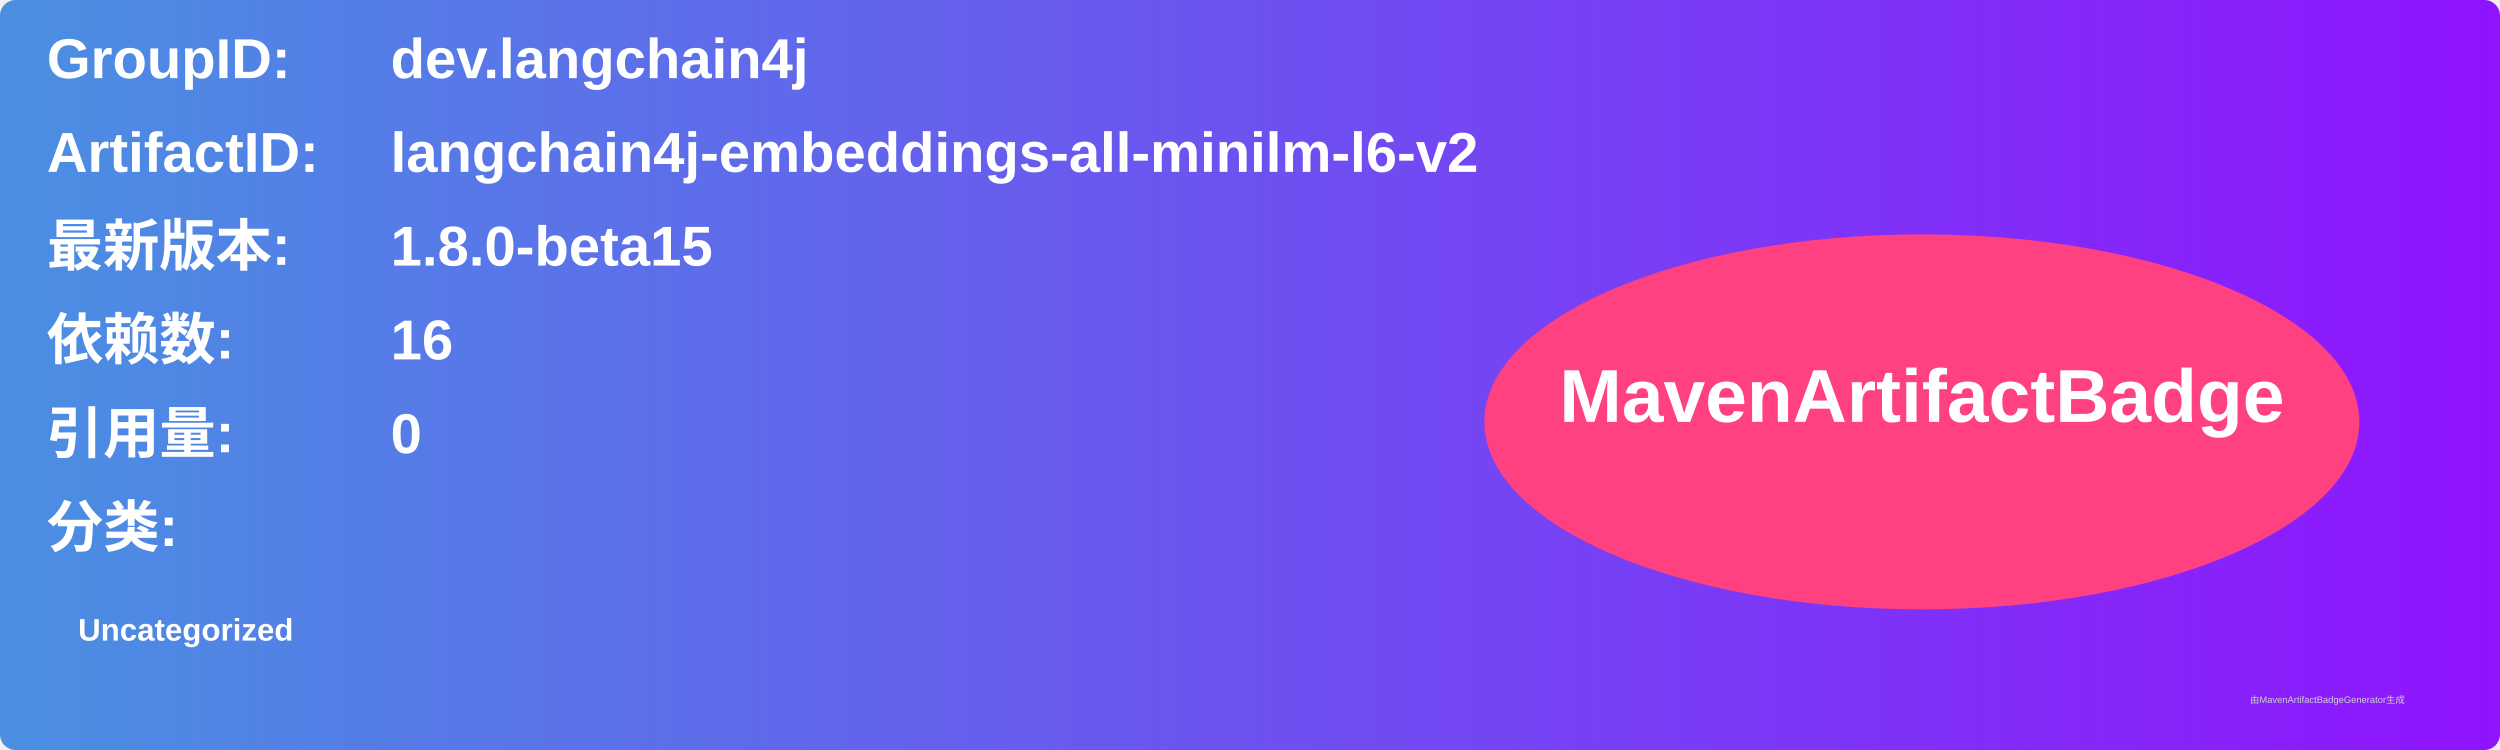
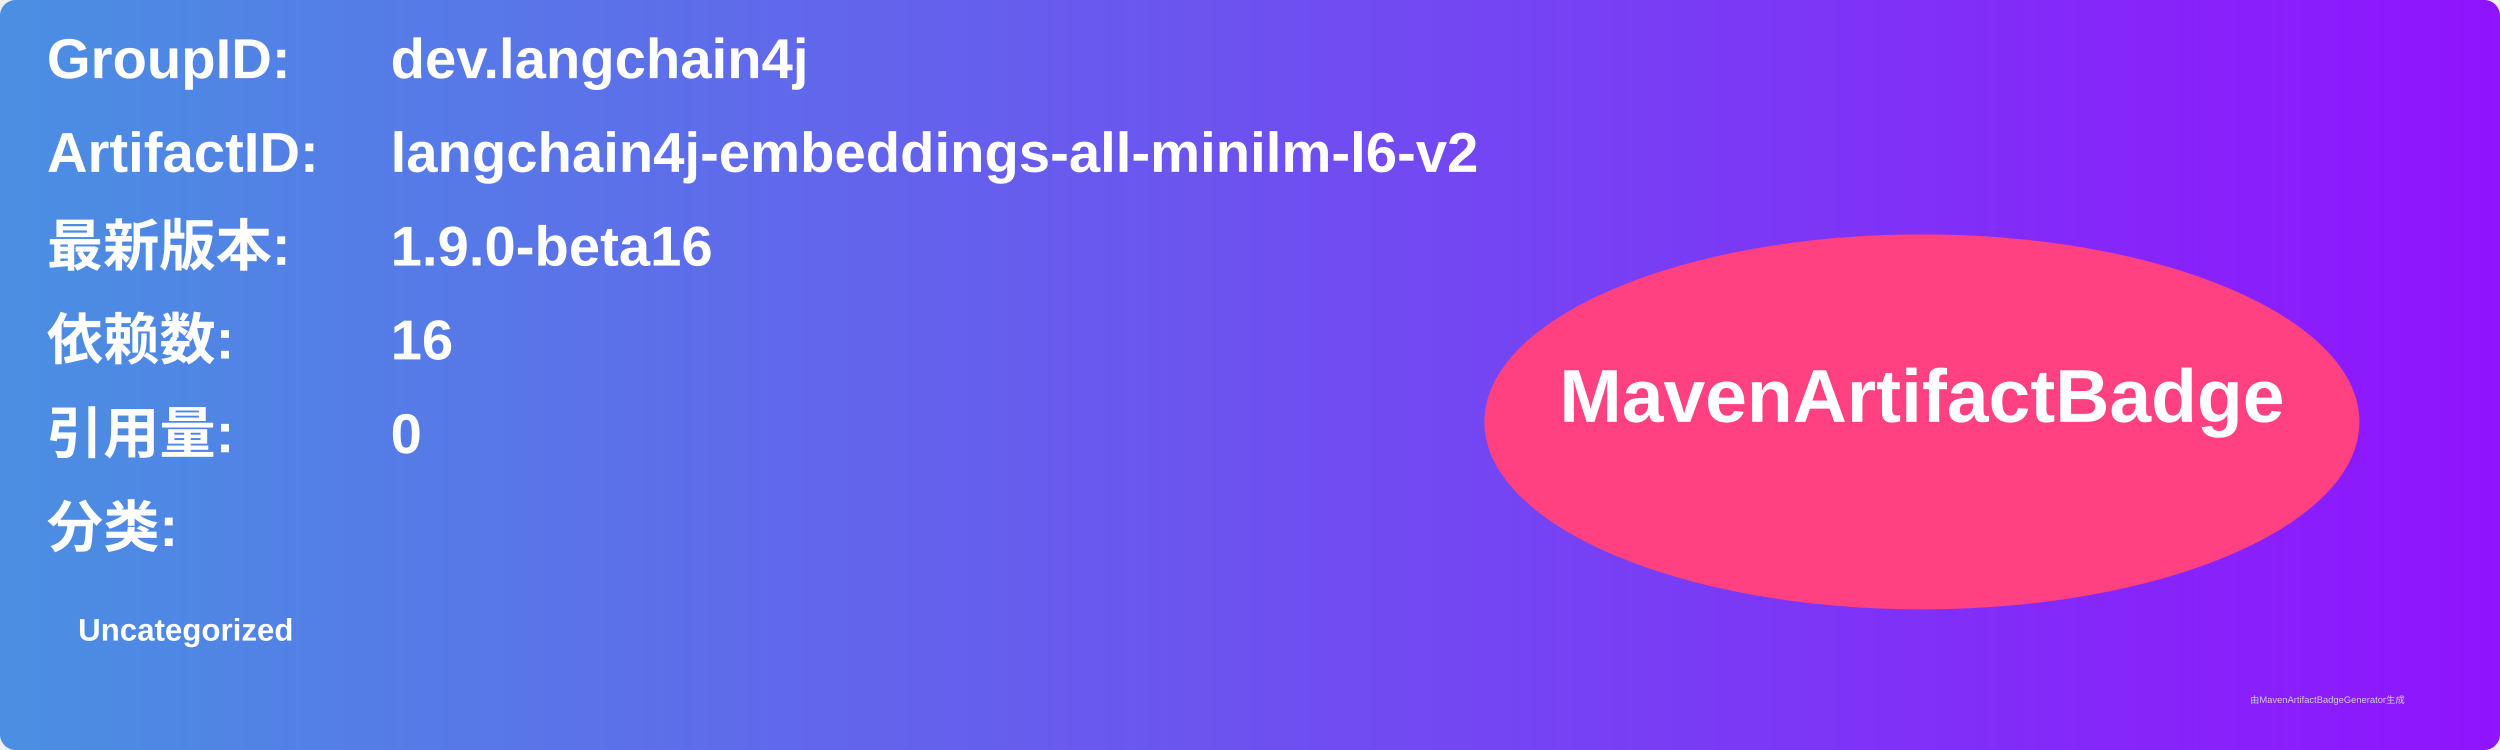
<svg xmlns="http://www.w3.org/2000/svg" width="800" height="240" viewBox="0 0 800 240">
  <linearGradient id="grad" x1="0%" y1="0%" x2="100%" y2="0%">
    <stop offset="0%" stop-color="#4a90e2" />
    <stop offset="100%" stop-color="#9013fe" />
  </linearGradient>
  <rect width="100%" height="100%" rx="5" ry="5" fill="url(#grad)" />
  <g transform="translate(15, 15)">
    <text x="0" y="10" font-family="Arial" font-size="18" fill="white" font-weight="bold" width="260">GroupID:</text>
    <text x="110" y="10" font-family="Arial" font-size="18" fill="white" font-weight="bold" width="460">dev.langchain4j</text>
    <text x="0" y="40" font-family="Arial" font-size="18" fill="white" font-weight="bold" width="260">ArtifactID:</text>
    <text x="110" y="40" font-family="Arial" font-size="18" fill="white" font-weight="bold" width="460">langchain4j-embeddings-all-minilm-l6-v2</text>
    <text x="0" y="70" font-family="Arial" font-size="18" fill="white" font-weight="bold">最新版本:</text>
    <text x="110" y="70" font-family="Arial" font-size="18" fill="white" font-weight="bold">
-       <tspan font-weight="bold">1.8.0-beta15</tspan>
+       <tspan font-weight="bold">1.9.0-beta16</tspan>
    </text>
    <text x="0" y="100" font-family="Arial" font-size="18" fill="white" font-weight="bold">依赖数: </text>
    <text x="110" y="100" font-family="Arial" font-size="18" fill="white">
      <tspan font-weight="bold">16</tspan>
    </text>
    <text x="0" y="130" font-family="Arial" font-size="18" fill="white" font-weight="bold">引用量: </text>
    <text x="110" y="130" font-family="Arial" font-size="18" fill="white">
      <tspan font-weight="bold">0</tspan>
    </text>
    <text x="0" y="160" font-family="Arial" font-size="18" fill="white" font-weight="bold">分类:</text>
    <text x="10" y="190" font-family="Arial" font-size="10" fill="white">
      <tspan font-weight="bold">Uncategorized</tspan>
    </text>
    <ellipse cx="600" cy="120" rx="140" ry="60" fill="#ff4081" />
    <text x="600" y="120" text-anchor="middle" font-family="Arial" font-size="24" fill="white" font-weight="bold">MavenArtifactBadge</text>
  </g>
  <text x="720" y="225" font-family="Arial" font-size="3" fill="#d0d0d0">由MavenArtifactBadgeGenerator生成</text>
</svg>
